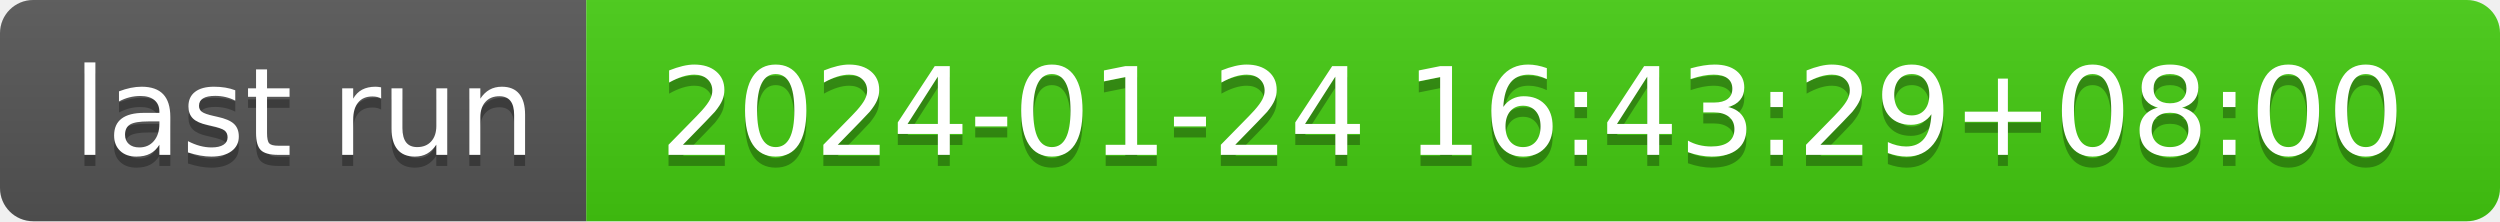
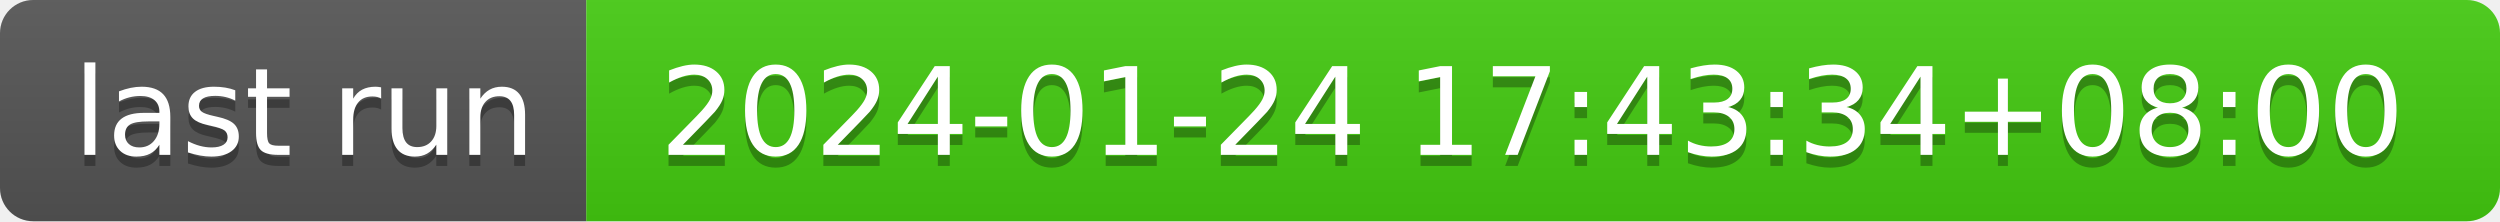
- <svg xmlns="http://www.w3.org/2000/svg" width="226" height="20" role="img" aria-label="last run: 2024-01-24 16:43:29+08:00">
+ <svg xmlns="http://www.w3.org/2000/svg" width="226" height="20" role="img" aria-label="last run: 2024-01-24 17:43:34+08:00">
  <linearGradient id="s" x2="0" y2="100%">
    <stop offset="0" stop-color="#bbb" stop-opacity=".1" />
    <stop offset="1" stop-opacity=".1" />
  </linearGradient>
  <clipPath id="r">
    <rect width="226" height="20" rx="3" fill="#fff" />
  </clipPath>
  <g clip-path="url(#r)">
    <rect width="53" height="20" fill="#555" />
    <rect x="53" width="173" height="20" fill="#4c1" />
    <rect width="226" height="20" fill="url(#s)" />
  </g>
  <g fill="#fff" text-anchor="middle" font-family="Verdana,Geneva,DejaVu Sans,sans-serif" text-rendering="geometricPrecision" font-size="110">
    <text aria-hidden="true" x="275" y="150" fill="#010101" fill-opacity=".3" transform="scale(.1)" textLength="430">last run</text>
    <text x="275" y="140" transform="scale(.1)" fill="#fff" textLength="430">last run</text>
-     <text aria-hidden="true" x="1385" y="150" fill="#010101" fill-opacity=".3" transform="scale(.1)" textLength="1630">2024-01-24 16:43:29+08:00</text>
-     <text x="1385" y="140" transform="scale(.1)" fill="#fff" textLength="1630">2024-01-24 16:43:29+08:00</text>
+     <text aria-hidden="true" x="1385" y="150" fill="#010101" fill-opacity=".3" transform="scale(.1)" textLength="1630">2024-01-24 17:43:34+08:00</text>
+     <text x="1385" y="140" transform="scale(.1)" fill="#fff" textLength="1630">2024-01-24 17:43:34+08:00</text>
  </g>
</svg>
